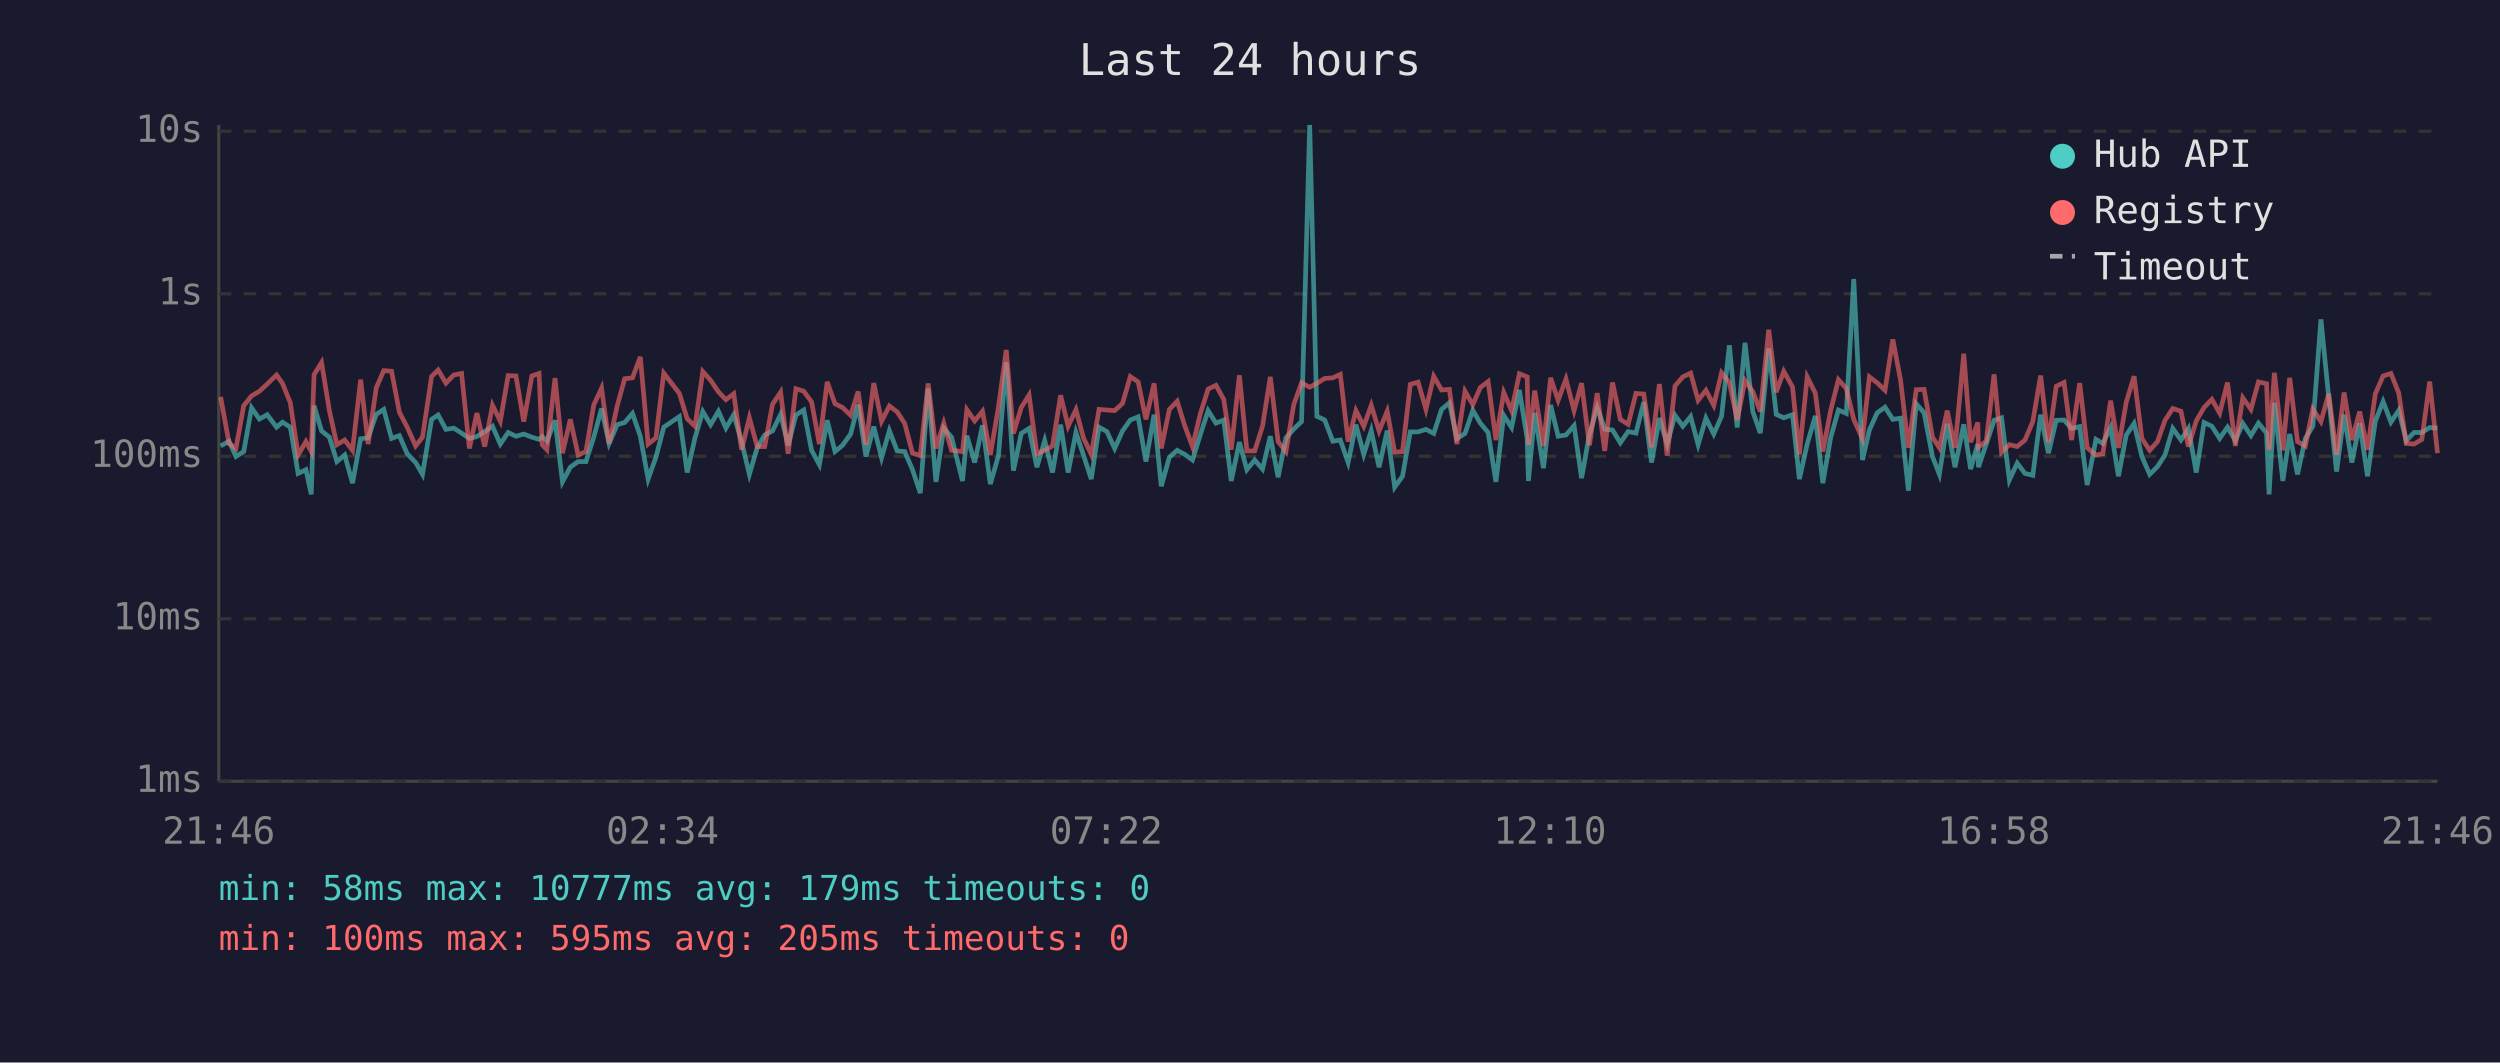
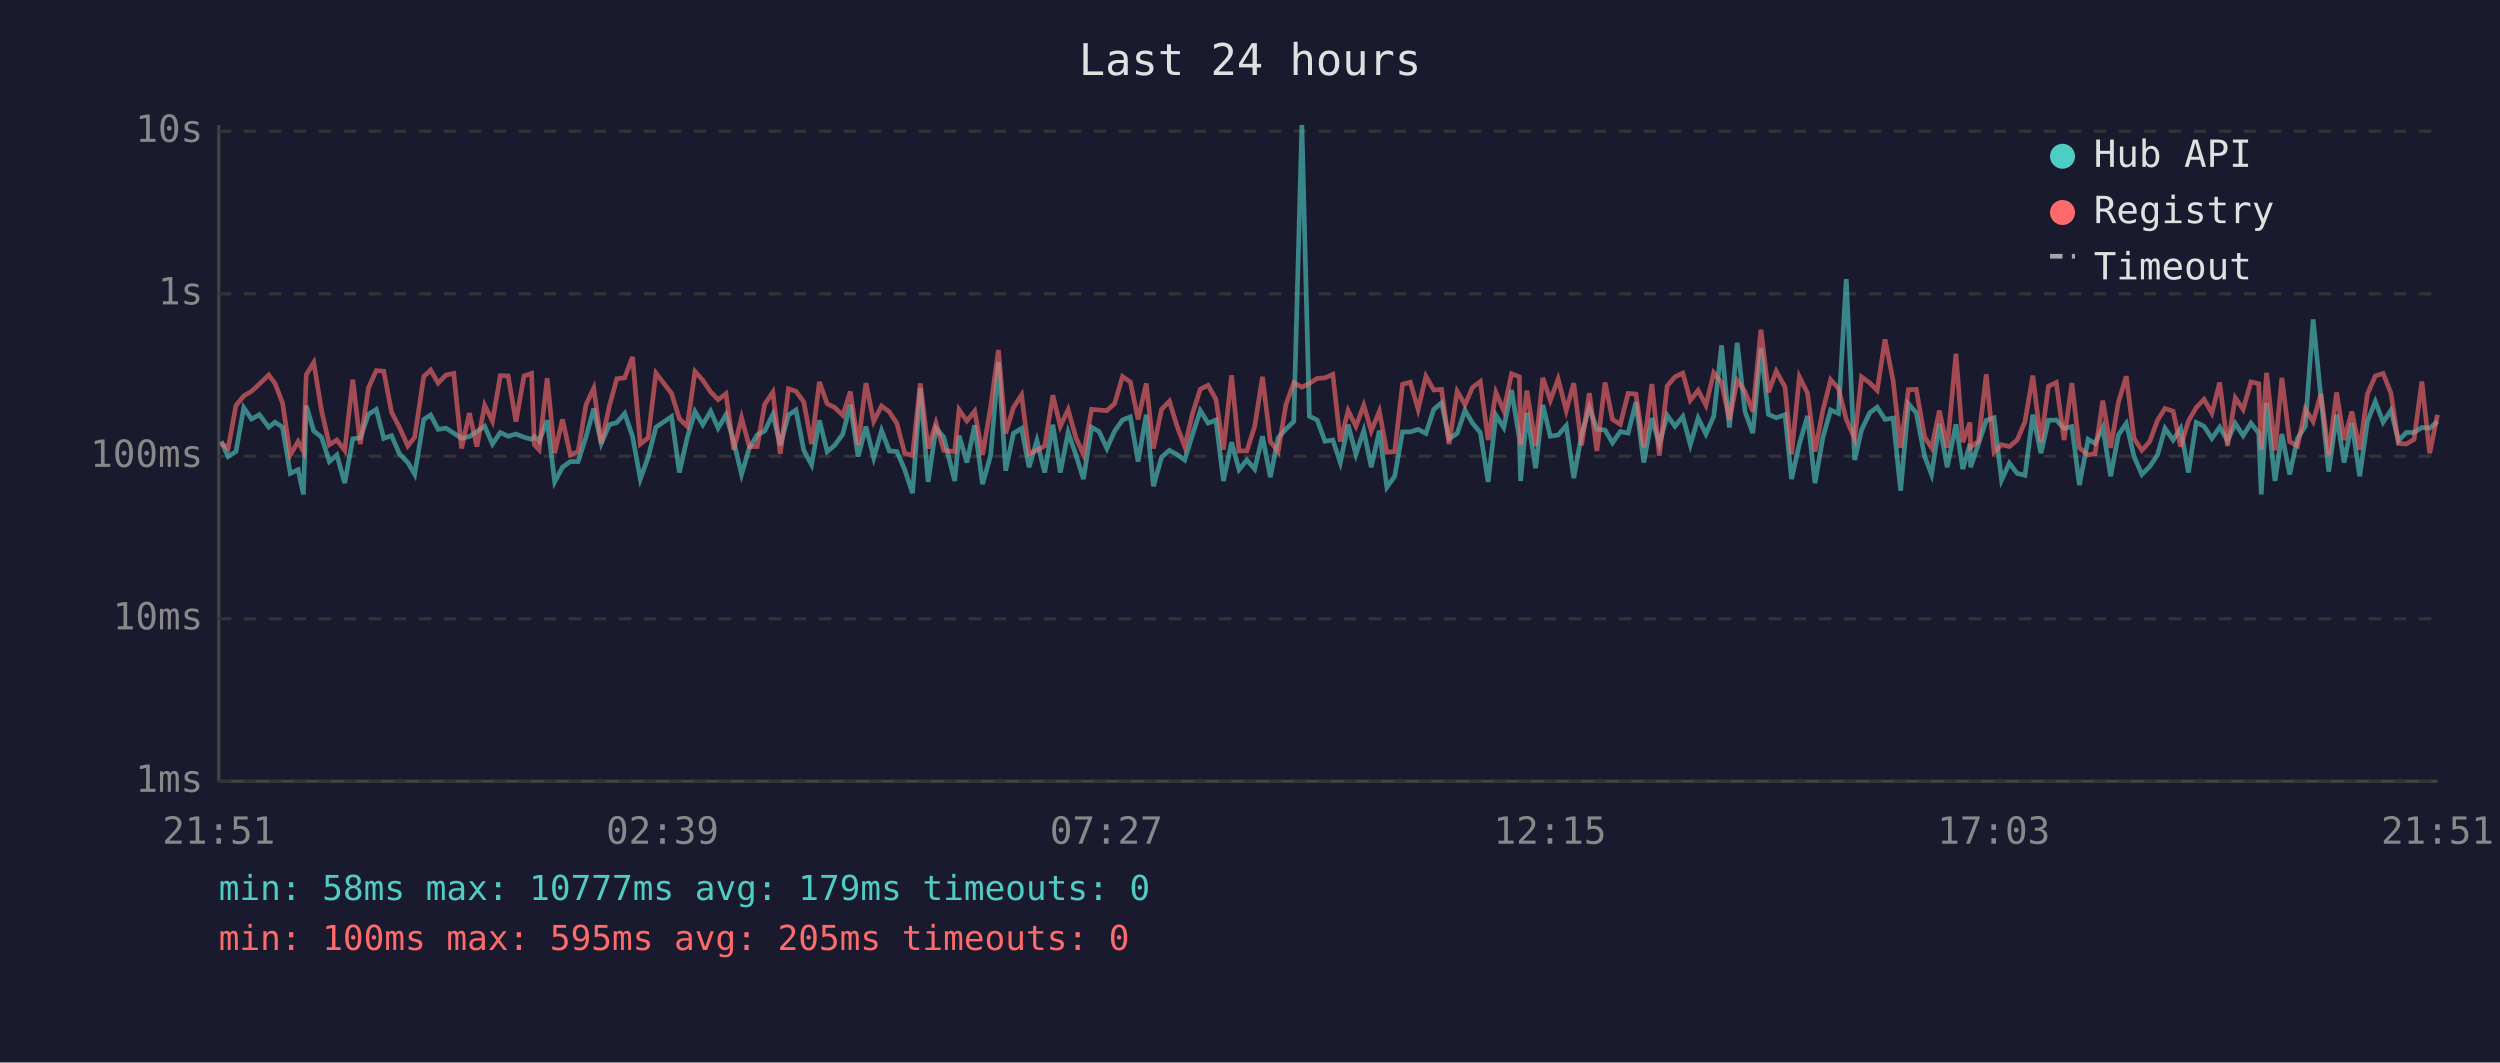
<svg xmlns="http://www.w3.org/2000/svg" viewBox="0 0 800 340" font-family="monospace" font-size="12">
  <rect width="800" height="340" fill="#1a1a2e" />
  <text x="400" y="24" fill="#e0e0e0" font-size="14" text-anchor="middle">Last 24 hours</text>
  <line x1="70" y1="40" x2="70" y2="250" stroke="#444" stroke-width="1" />
  <line x1="70" y1="250" x2="780" y2="250" stroke="#444" stroke-width="1" />
  <line x1="70" y1="250" x2="780" y2="250" stroke="#333" stroke-width="1" stroke-dasharray="4" />
  <text x="65" y="250" fill="#888" text-anchor="end" dominant-baseline="middle">1ms</text>
  <line x1="70" y1="198" x2="780" y2="198" stroke="#333" stroke-width="1" stroke-dasharray="4" />
  <text x="65" y="198" fill="#888" text-anchor="end" dominant-baseline="middle">10ms</text>
  <line x1="70" y1="146" x2="780" y2="146" stroke="#333" stroke-width="1" stroke-dasharray="4" />
  <text x="65" y="146" fill="#888" text-anchor="end" dominant-baseline="middle">100ms</text>
  <line x1="70" y1="94" x2="780" y2="94" stroke="#333" stroke-width="1" stroke-dasharray="4" />
  <text x="65" y="94" fill="#888" text-anchor="end" dominant-baseline="middle">1s</text>
  <line x1="70" y1="42" x2="780" y2="42" stroke="#333" stroke-width="1" stroke-dasharray="4" />
  <text x="65" y="42" fill="#888" text-anchor="end" dominant-baseline="middle">10s</text>
-   <text x="70" y="270" fill="#888" text-anchor="middle">21:46</text>
-   <text x="212" y="270" fill="#888" text-anchor="middle">02:34</text>
-   <text x="354" y="270" fill="#888" text-anchor="middle">07:22</text>
-   <text x="496" y="270" fill="#888" text-anchor="middle">12:10</text>
-   <text x="638" y="270" fill="#888" text-anchor="middle">16:58</text>
-   <text x="780" y="270" fill="#888" text-anchor="middle">21:46</text>
-   <polyline points="70.6,142.7 73.3,141.2 75.5,146.1 78.0,144.5 80.5,130.5 83.0,134.1 85.5,132.7 88.5,136.7 90.4,135.1 92.9,136.7 95.4,151.5 97.9,150.3 99.6,158.2 100.5,129.8 102.9,137.9 105.4,139.9 107.8,147.7 110.3,145.6 112.8,154.6 115.4,140.4 117.8,140.1 120.4,132.6 122.8,131.0 125.3,140.3 127.8,139.4 130.3,145.2 133.0,148.0 135.2,151.8 138.1,134.2 140.2,132.8 142.7,137.4 145.2,137.0 147.7,138.6 150.2,140.3 152.6,139.7 155.1,138.1 157.6,136.4 160.1,142.1 162.6,138.4 165.1,139.6 167.6,138.9 170.2,139.9 172.5,140.6 173.5,139.7 175.0,141.2 177.6,134.5 180.0,154.2 182.5,149.5 185.0,147.7 187.5,147.7 190.0,139.9 192.5,130.7 194.9,141.9 197.5,135.9 199.9,135.2 202.4,132.3 204.9,139.6 207.4,153.3 209.9,146.3 212.4,136.7 217.4,133.3 219.9,151.2 222.4,140.1 224.9,131.7 227.4,135.9 229.9,131.6 232.3,137.0 234.8,132.7 237.3,141.3 239.8,151.8 242.3,143.3 244.7,139.2 247.2,137.9 249.8,132.6 252.2,142.5 254.7,132.8 257.2,131.2 259.7,144.1 262.2,148.7 264.7,134.5 267.2,144.5 269.6,142.5 272.2,138.9 274.6,129.5 277.1,146.1 279.6,136.5 282.1,146.5 284.6,137.8 287.1,144.3 289.5,144.5 292.0,150.3 294.5,157.8 297.0,124.3 299.5,154.2 302.0,137.0 304.5,139.9 308.0,153.9 309.4,139.4 311.9,148.0 314.4,136.1 316.9,154.9 319.5,145.8 322.0,115.9 324.3,150.6 326.8,138.7 329.3,137.1 331.8,149.5 334.3,141.0 336.8,151.2 339.4,135.9 341.8,151.2 344.3,138.4 346.7,145.6 349.2,153.3 351.7,136.7 354.2,138.1 356.7,143.5 359.2,137.9 361.7,134.4 364.2,133.4 366.7,147.7 369.3,132.7 371.6,155.6 374.2,146.3 376.7,144.1 379.1,145.4 381.6,147.2 384.1,139.1 386.6,131.4 389.1,135.4 391.6,134.4 394.0,153.9 396.6,141.5 399.0,150.3 401.5,147.2 404.0,150.1 406.5,139.6 409.0,152.7 411.5,140.1 414.0,137.3 416.5,134.9 419.1,40.0 421.4,133.2 423.9,134.4 426.5,141.2 428.9,140.8 431.4,148.0 433.9,135.9 436.4,145.4 438.8,137.8 441.3,149.5 443.9,137.8 446.3,155.9 448.8,152.4 451.3,138.2 453.8,138.2 456.3,137.4 458.8,138.7 461.3,131.0 463.8,128.9 466.2,140.4 468.8,138.7 471.3,131.3 473.7,135.4 476.2,138.4 478.7,154.2 481.2,132.9 483.7,136.8 486.2,124.8 488.7,140.4 489.1,153.9 491.1,132.1 493.9,149.8 496.2,129.6 498.6,139.6 501.1,139.2 503.7,136.2 506.1,153.0 508.6,139.1 511.1,130.4 513.5,137.3 516.0,137.6 518.5,141.7 521.0,138.1 523.5,138.6 526.0,128.7 528.5,148.0 531.0,133.8 533.5,142.1 536.0,132.9 538.5,136.4 541.0,133.3 543.4,142.3 545.9,133.8 548.4,138.9 550.9,133.2 553.4,110.5 555.9,136.8 558.4,109.7 560.9,131.7 563.3,138.6 566.0,111.5 568.4,132.6 570.8,133.7 573.6,132.7 575.8,153.3 578.3,142.1 580.9,133.1 583.3,154.6 585.8,140.1 588.3,131.2 590.8,132.3 593.2,89.3 596.0,147.2 598.2,137.6 600.7,132.1 603.2,130.3 605.7,134.2 608.2,133.8 610.7,157.0 613.2,129.2 615.7,132.1 618.4,146.1 620.6,151.8 623.1,135.6 625.6,149.5 628.4,135.8 630.6,150.1 632.9,142.1 633.1,149.5 635.6,142.1 638.1,134.5 640.5,133.7 643.0,153.6 645.5,148.2 648.0,151.5 650.5,152.1 653.0,132.7 655.5,145.0 658.0,134.5 660.5,134.4 662.9,137.1 665.5,136.5 667.9,155.2 670.7,140.6 672.9,141.9 675.4,136.8 677.9,152.4 680.4,139.2 682.9,135.5 685.4,146.1 687.9,151.8 690.4,149.3 692.8,145.6 695.3,137.1 697.9,140.8 700.3,137.1 702.8,151.2 705.3,135.2 707.8,136.4 710.3,140.3 712.8,136.7 715.3,141.0 717.7,135.5 720.3,139.4 722.7,135.4 725.3,138.6 726.1,158.2 727.8,128.9 730.5,153.9 732.7,138.9 735.2,151.8 737.7,140.3 740.1,136.4 742.7,102.2 745.2,127.3 747.7,150.9 750.1,132.7 752.6,148.0 755.1,135.4 757.6,152.4 760.1,134.8 762.6,128.5 765.1,135.1 767.6,131.3 770.0,141.0 772.5,138.4 775.0,138.4 777.5,136.8 780.0,137.0" fill="none" stroke="#4ecdc4" stroke-width="1.5" opacity="0.6" />
-   <polyline points="70.6,127.0 73.3,141.9 75.5,143.5 78.0,129.8 80.5,126.7 83.0,125.2 85.5,122.9 88.5,120.0 90.4,122.7 92.9,128.9 95.4,145.6 97.9,141.3 99.6,144.5 100.5,119.9 102.9,116.0 105.4,131.4 107.8,142.3 110.3,140.8 112.8,144.1 115.4,121.5 117.8,142.1 120.4,124.1 122.8,118.6 125.3,118.8 127.8,131.9 130.3,136.7 133.0,142.7 135.2,139.9 138.1,120.5 140.2,118.4 142.7,122.6 145.2,120.0 147.7,119.5 150.2,143.5 152.6,132.2 155.1,142.9 157.6,129.7 160.1,134.8 162.6,120.2 165.1,120.3 167.6,134.9 170.2,120.3 172.5,119.5 173.5,142.3 175.0,143.9 177.6,121.0 180.0,145.0 182.5,134.2 185.0,145.6 187.5,144.5 190.0,129.6 192.5,124.2 194.9,141.9 197.5,129.9 199.9,121.2 202.4,120.9 204.9,114.2 207.4,142.1 209.9,140.1 212.4,119.4 217.4,125.9 219.9,134.0 222.4,136.4 224.9,118.9 227.4,121.7 229.9,125.4 232.3,127.9 234.8,126.0 237.3,143.9 239.8,133.7 242.3,142.9 244.7,142.9 247.2,129.4 249.8,125.5 252.2,145.2 254.7,124.4 257.2,125.2 259.7,128.6 262.2,142.1 264.7,122.2 267.2,129.2 269.6,130.4 272.2,132.9 274.6,125.3 277.1,142.3 279.6,122.6 282.1,134.8 284.6,129.9 287.1,131.8 289.5,135.5 292.0,145.0 294.5,145.8 297.0,122.7 299.5,143.5 302.0,135.4 304.5,144.1 308.0,144.5 309.4,131.1 311.9,134.7 314.4,131.6 316.9,145.6 319.5,130.3 322.0,112.0 324.3,138.7 326.8,130.4 329.3,126.4 331.8,145.2 334.3,144.1 336.8,142.7 339.4,126.5 341.8,136.4 344.3,131.1 346.7,140.1 349.2,145.4 351.7,131.0 354.2,131.2 356.7,131.4 359.2,129.1 361.7,120.5 364.2,122.2 366.7,134.2 369.3,122.7 371.6,143.5 374.2,131.0 376.7,128.4 379.1,136.2 381.6,142.9 384.1,132.4 386.6,124.5 389.1,123.3 391.6,127.8 394.0,143.9 396.6,120.1 399.0,144.3 401.5,144.3 404.0,136.4 406.5,120.6 409.0,141.3 411.5,144.5 414.0,129.5 416.5,122.5 419.1,123.9 421.4,122.7 423.9,121.1 426.5,120.9 428.9,119.8 431.4,141.3 433.9,131.4 436.4,136.4 438.8,129.7 441.3,137.9 443.9,131.6 446.3,144.7 448.8,144.5 451.3,123.0 453.8,122.3 456.3,131.0 458.8,120.4 461.3,124.8 463.8,124.6 466.2,142.1 468.8,125.2 471.3,129.5 473.7,124.0 476.2,122.1 478.7,140.8 481.2,125.6 483.7,131.4 486.2,119.6 488.7,120.6 489.1,142.3 491.1,125.0 493.9,142.7 496.2,120.9 498.6,128.1 501.1,121.3 503.7,131.4 506.1,122.6 508.6,142.5 511.1,125.8 513.5,144.3 516.0,122.4 518.5,134.2 521.0,135.8 523.5,125.9 526.0,126.1 528.5,143.1 531.0,122.9 533.5,145.8 536.0,123.5 538.5,120.6 541.0,119.4 543.4,128.1 545.9,124.9 548.4,129.7 550.9,119.3 553.4,122.4 555.9,134.4 558.4,121.8 560.9,125.3 563.3,131.7 566.0,105.5 568.4,125.5 570.8,118.8 573.6,123.8 575.8,145.4 578.3,120.6 580.9,125.8 583.3,144.5 585.8,131.4 588.3,121.5 590.8,124.3 593.2,134.2 596.0,140.4 598.2,120.6 600.7,122.5 603.2,124.9 605.7,108.6 608.2,121.8 610.7,143.3 613.2,124.7 615.7,124.6 618.4,139.9 620.6,143.3 623.1,131.4 625.6,143.3 628.4,113.2 630.6,141.5 632.9,135.2 633.1,143.1 635.6,141.2 638.1,119.8 640.5,144.7 643.0,142.3 645.5,142.9 648.0,140.8 650.5,134.9 653.0,120.2 655.5,141.5 658.0,123.6 660.5,122.4 662.9,140.8 665.5,122.6 667.9,143.3 670.7,145.6 672.9,145.2 675.4,128.2 677.9,143.3 680.4,128.7 682.9,120.4 685.4,140.3 687.9,144.1 690.4,141.3 692.8,134.5 695.3,130.7 697.9,131.6 700.3,142.9 702.8,134.7 705.3,130.4 707.8,127.8 710.3,132.2 712.8,122.4 715.3,142.7 717.7,127.3 720.3,131.0 722.7,122.2 725.3,122.8 726.1,143.9 727.8,119.3 730.5,144.1 732.7,120.9 735.2,141.3 737.7,142.7 740.1,130.9 742.7,134.9 745.2,126.0 747.7,145.6 750.1,125.6 752.6,140.8 755.1,131.7 757.6,143.9 760.1,126.0 762.6,120.3 765.1,119.5 767.6,125.8 770.0,141.9 772.5,142.1 775.0,140.6 777.5,122.1 780.0,145.0" fill="none" stroke="#ff6b6b" stroke-width="1.5" opacity="0.6" />
+   <text x="70" y="270" fill="#888" text-anchor="middle">21:51</text>
+   <text x="212" y="270" fill="#888" text-anchor="middle">02:39</text>
+   <text x="354" y="270" fill="#888" text-anchor="middle">07:27</text>
+   <text x="496" y="270" fill="#888" text-anchor="middle">12:15</text>
+   <text x="638" y="270" fill="#888" text-anchor="middle">17:03</text>
+   <text x="780" y="270" fill="#888" text-anchor="middle">21:51</text>
+   <polyline points="70.8,141.2 73.0,146.1 75.5,144.5 78.0,130.5 80.5,134.1 83.0,132.7 86.0,136.7 88.0,135.1 90.4,136.7 92.9,151.5 95.4,150.3 97.1,158.2 98.0,129.8 100.4,137.9 102.9,139.9 105.4,147.7 107.8,145.6 110.3,154.6 112.9,140.4 115.3,140.1 117.9,132.6 120.4,131.0 122.8,140.3 125.3,139.4 127.8,145.2 130.5,148.0 132.7,151.8 135.6,134.2 137.8,132.8 140.2,137.4 142.7,137.0 145.2,138.6 147.7,140.3 150.2,139.7 152.6,138.1 155.1,136.4 157.6,142.1 160.1,138.4 162.6,139.6 165.1,138.9 167.7,139.9 170.1,140.6 171.0,139.7 172.5,141.2 175.1,134.5 177.5,154.2 180.0,149.5 182.5,147.7 185.0,147.7 187.5,139.9 190.0,130.7 192.4,141.9 195.0,135.9 197.4,135.2 199.9,132.3 202.4,139.6 204.9,153.3 207.4,146.3 209.9,136.7 214.9,133.3 217.4,151.2 219.9,140.1 222.4,131.7 224.9,135.9 227.4,131.6 229.8,137.0 232.3,132.7 234.8,141.3 237.3,151.8 239.8,143.3 242.3,139.2 244.7,137.9 247.3,132.6 249.7,142.5 252.3,132.8 254.7,131.2 257.2,144.1 259.7,148.7 262.2,134.5 264.7,144.5 267.1,142.5 269.7,138.9 272.1,129.5 274.6,146.1 277.1,136.5 279.6,146.5 282.1,137.8 284.6,144.3 287.0,144.5 289.5,150.3 292.0,157.8 294.5,124.3 297.0,154.2 299.5,137.0 302.0,139.9 305.5,153.9 306.9,139.4 309.4,148.0 311.9,136.1 314.4,154.9 317.0,145.8 319.5,115.9 321.8,150.6 324.3,138.7 326.9,137.1 329.3,149.5 331.8,141.0 334.3,151.2 336.9,135.9 339.3,151.2 341.8,138.4 344.3,145.6 346.7,153.3 349.3,136.7 351.7,138.1 354.2,143.5 356.7,137.9 359.2,134.4 361.7,133.4 364.2,147.7 366.8,132.7 369.1,155.6 371.7,146.3 374.2,144.1 376.6,145.4 379.1,147.2 381.6,139.1 384.1,131.4 386.6,135.4 389.1,134.4 391.5,153.9 394.1,141.5 396.5,150.3 399.0,147.2 401.5,150.1 404.0,139.6 406.5,152.7 409.0,140.1 411.5,137.3 414.0,134.9 416.6,40.0 419.0,133.2 421.5,134.4 424.0,141.2 426.5,140.8 428.9,148.0 431.4,135.9 433.9,145.4 436.4,137.8 438.8,149.5 441.4,137.8 443.8,155.9 446.3,152.4 448.8,138.2 451.3,138.2 453.8,137.4 456.3,138.7 458.8,131.0 461.3,128.9 463.7,140.4 466.3,138.7 468.8,131.3 471.2,135.4 473.7,138.4 476.2,154.2 478.7,132.9 481.2,136.8 483.7,124.8 486.2,140.4 486.6,153.9 488.6,132.1 491.4,149.8 493.7,129.6 496.1,139.6 498.6,139.2 501.2,136.2 503.6,153.0 506.1,139.1 508.6,130.4 511.0,137.3 513.6,137.6 516.0,141.7 518.5,138.1 521.0,138.6 523.5,128.7 526.0,148.0 528.6,133.8 531.0,142.1 533.5,132.9 536.0,136.4 538.5,133.3 540.9,142.3 543.4,133.8 545.9,138.9 548.4,133.2 550.9,110.5 553.4,136.8 555.9,109.7 558.4,131.7 560.9,138.6 563.5,111.5 565.9,132.6 568.4,133.7 571.2,132.7 573.3,153.3 575.8,142.1 578.4,133.1 580.8,154.6 583.3,140.1 585.8,131.2 588.3,132.3 590.8,89.3 593.5,147.2 595.7,137.6 598.3,132.1 600.7,130.3 603.2,134.2 605.8,133.8 608.2,157.0 610.7,129.2 613.2,132.1 615.9,146.1 618.1,151.8 620.6,135.6 623.1,149.5 625.9,135.8 628.1,150.1 630.4,142.1 630.6,149.5 633.1,142.1 635.6,134.5 638.1,133.7 640.5,153.6 643.0,148.2 645.5,151.5 648.0,152.1 650.5,132.7 653.1,145.0 655.5,134.5 658.0,134.4 660.5,137.1 663.0,136.5 665.4,155.2 668.2,140.6 670.4,141.9 672.9,136.8 675.4,152.4 677.9,139.2 680.4,135.5 682.9,146.1 685.4,151.8 687.9,149.3 690.4,145.6 692.8,137.1 695.4,140.8 697.8,137.1 700.3,151.2 702.8,135.2 705.3,136.4 707.8,140.3 710.3,136.7 712.8,141.0 715.3,135.5 717.8,139.4 720.3,135.4 722.8,138.6 723.6,158.2 725.3,128.9 728.0,153.9 730.2,138.9 732.7,151.8 735.2,140.3 737.7,136.4 740.2,102.2 742.7,127.3 745.2,150.9 747.7,132.7 750.1,148.0 752.6,135.4 755.1,152.4 757.6,134.8 760.1,128.5 762.6,135.1 765.1,131.3 767.5,141.0 770.0,138.4 772.5,138.4 775.0,136.8 777.5,137.0 780.0,134.9" fill="none" stroke="#4ecdc4" stroke-width="1.5" opacity="0.6" />
+   <polyline points="70.8,141.9 73.0,143.5 75.5,129.8 78.0,126.7 80.5,125.2 83.0,122.9 86.0,120.0 88.0,122.7 90.4,128.9 92.9,145.6 95.4,141.3 97.1,144.5 98.0,119.9 100.4,116.0 102.9,131.4 105.4,142.3 107.8,140.8 110.3,144.1 112.9,121.5 115.3,142.1 117.9,124.1 120.4,118.6 122.8,118.8 125.3,131.9 127.8,136.7 130.5,142.7 132.7,139.9 135.6,120.5 137.8,118.4 140.2,122.6 142.7,120.0 145.2,119.5 147.7,143.5 150.2,132.2 152.6,142.9 155.1,129.7 157.6,134.8 160.1,120.2 162.6,120.3 165.1,134.9 167.7,120.3 170.1,119.5 171.0,142.3 172.5,143.9 175.1,121.0 177.5,145.0 180.0,134.2 182.5,145.6 185.0,144.5 187.5,129.6 190.0,124.2 192.4,141.9 195.0,129.9 197.4,121.2 199.9,120.9 202.4,114.2 204.9,142.1 207.4,140.1 209.9,119.4 214.9,125.9 217.4,134.0 219.9,136.4 222.4,118.9 224.9,121.7 227.4,125.4 229.8,127.9 232.3,126.0 234.8,143.9 237.3,133.7 239.8,142.9 242.3,142.9 244.7,129.4 247.3,125.5 249.7,145.2 252.3,124.4 254.7,125.2 257.2,128.6 259.7,142.1 262.2,122.2 264.7,129.2 267.1,130.4 269.7,132.9 272.1,125.3 274.6,142.3 277.1,122.6 279.6,134.8 282.1,129.9 284.6,131.8 287.0,135.5 289.5,145.0 292.0,145.8 294.5,122.7 297.0,143.5 299.5,135.4 302.0,144.1 305.5,144.5 306.9,131.1 309.4,134.7 311.9,131.6 314.4,145.6 317.0,130.3 319.5,112.0 321.8,138.7 324.3,130.4 326.9,126.4 329.3,145.2 331.8,144.1 334.3,142.7 336.9,126.5 339.3,136.4 341.8,131.1 344.3,140.1 346.7,145.4 349.3,131.0 351.7,131.2 354.2,131.4 356.7,129.1 359.2,120.5 361.7,122.2 364.2,134.2 366.8,122.7 369.1,143.5 371.7,131.0 374.2,128.4 376.6,136.2 379.1,142.9 381.6,132.4 384.1,124.5 386.6,123.3 389.1,127.8 391.5,143.9 394.1,120.1 396.5,144.3 399.0,144.3 401.5,136.4 404.0,120.6 406.5,141.3 409.0,144.5 411.5,129.5 414.0,122.5 416.6,123.9 419.0,122.7 421.5,121.1 424.0,120.9 426.5,119.8 428.9,141.3 431.4,131.4 433.9,136.4 436.4,129.7 438.8,137.9 441.4,131.6 443.8,144.7 446.3,144.5 448.8,123.0 451.3,122.3 453.8,131.0 456.3,120.4 458.8,124.8 461.3,124.6 463.7,142.1 466.3,125.2 468.8,129.5 471.2,124.0 473.7,122.1 476.2,140.8 478.7,125.6 481.2,131.4 483.7,119.6 486.2,120.6 486.6,142.3 488.6,125.0 491.4,142.7 493.7,120.9 496.1,128.1 498.6,121.3 501.2,131.4 503.6,122.6 506.1,142.5 508.6,125.8 511.0,144.3 513.6,122.4 516.0,134.2 518.5,135.8 521.0,125.9 523.5,126.1 526.0,143.1 528.6,122.9 531.0,145.8 533.5,123.5 536.0,120.6 538.5,119.4 540.9,128.1 543.4,124.9 545.9,129.7 548.4,119.3 550.9,122.4 553.4,134.4 555.9,121.8 558.4,125.3 560.9,131.7 563.5,105.5 565.9,125.5 568.4,118.8 571.2,123.8 573.3,145.4 575.8,120.6 578.4,125.8 580.8,144.5 583.3,131.4 585.8,121.5 588.3,124.3 590.8,134.2 593.5,140.4 595.7,120.6 598.3,122.5 600.7,124.9 603.2,108.6 605.8,121.8 608.2,143.3 610.7,124.7 613.2,124.6 615.9,139.9 618.1,143.3 620.6,131.4 623.1,143.3 625.9,113.2 628.1,141.5 630.4,135.2 630.6,143.1 633.1,141.2 635.6,119.8 638.1,144.7 640.5,142.3 643.0,142.9 645.5,140.8 648.0,134.9 650.5,120.2 653.1,141.5 655.5,123.6 658.0,122.4 660.5,140.8 663.0,122.6 665.4,143.3 668.2,145.6 670.4,145.2 672.9,128.2 675.4,143.3 677.9,128.7 680.4,120.4 682.9,140.3 685.4,144.1 687.9,141.3 690.4,134.5 692.8,130.7 695.4,131.6 697.8,142.9 700.3,134.7 702.8,130.4 705.3,127.8 707.8,132.2 710.3,122.4 712.8,142.7 715.3,127.3 717.8,131.0 720.3,122.2 722.8,122.8 723.6,143.9 725.3,119.3 728.0,144.1 730.2,120.9 732.7,141.3 735.2,142.7 737.7,130.9 740.2,134.9 742.7,126.0 745.2,145.6 747.7,125.6 750.1,140.8 752.6,131.7 755.1,143.9 757.6,126.0 760.1,120.3 762.6,119.5 765.1,125.8 767.5,141.9 770.0,142.1 772.5,140.6 775.0,122.1 777.5,145.0 780.0,132.7" fill="none" stroke="#ff6b6b" stroke-width="1.5" opacity="0.6" />
  <circle cx="660" cy="50" r="4" fill="#4ecdc4" />
  <text x="670" y="50" fill="#e0e0e0" dominant-baseline="middle">Hub API</text>
  <circle cx="660" cy="68" r="4" fill="#ff6b6b" />
  <text x="670" y="68" fill="#e0e0e0" dominant-baseline="middle">Registry</text>
  <line x1="656" y1="82" x2="664" y2="82" stroke="#e0e0e0" stroke-width="1.5" stroke-dasharray="4,3" opacity="0.7" />
  <text x="670" y="86" fill="#e0e0e0" dominant-baseline="middle">Timeout</text>
  <text x="70" y="288" fill="#4ecdc4" font-size="11">min: 58ms  max: 10777ms  avg: 179ms  timeouts: 0</text>
  <text x="70" y="304" fill="#ff6b6b" font-size="11">min: 100ms  max: 595ms  avg: 205ms  timeouts: 0</text>
</svg>
